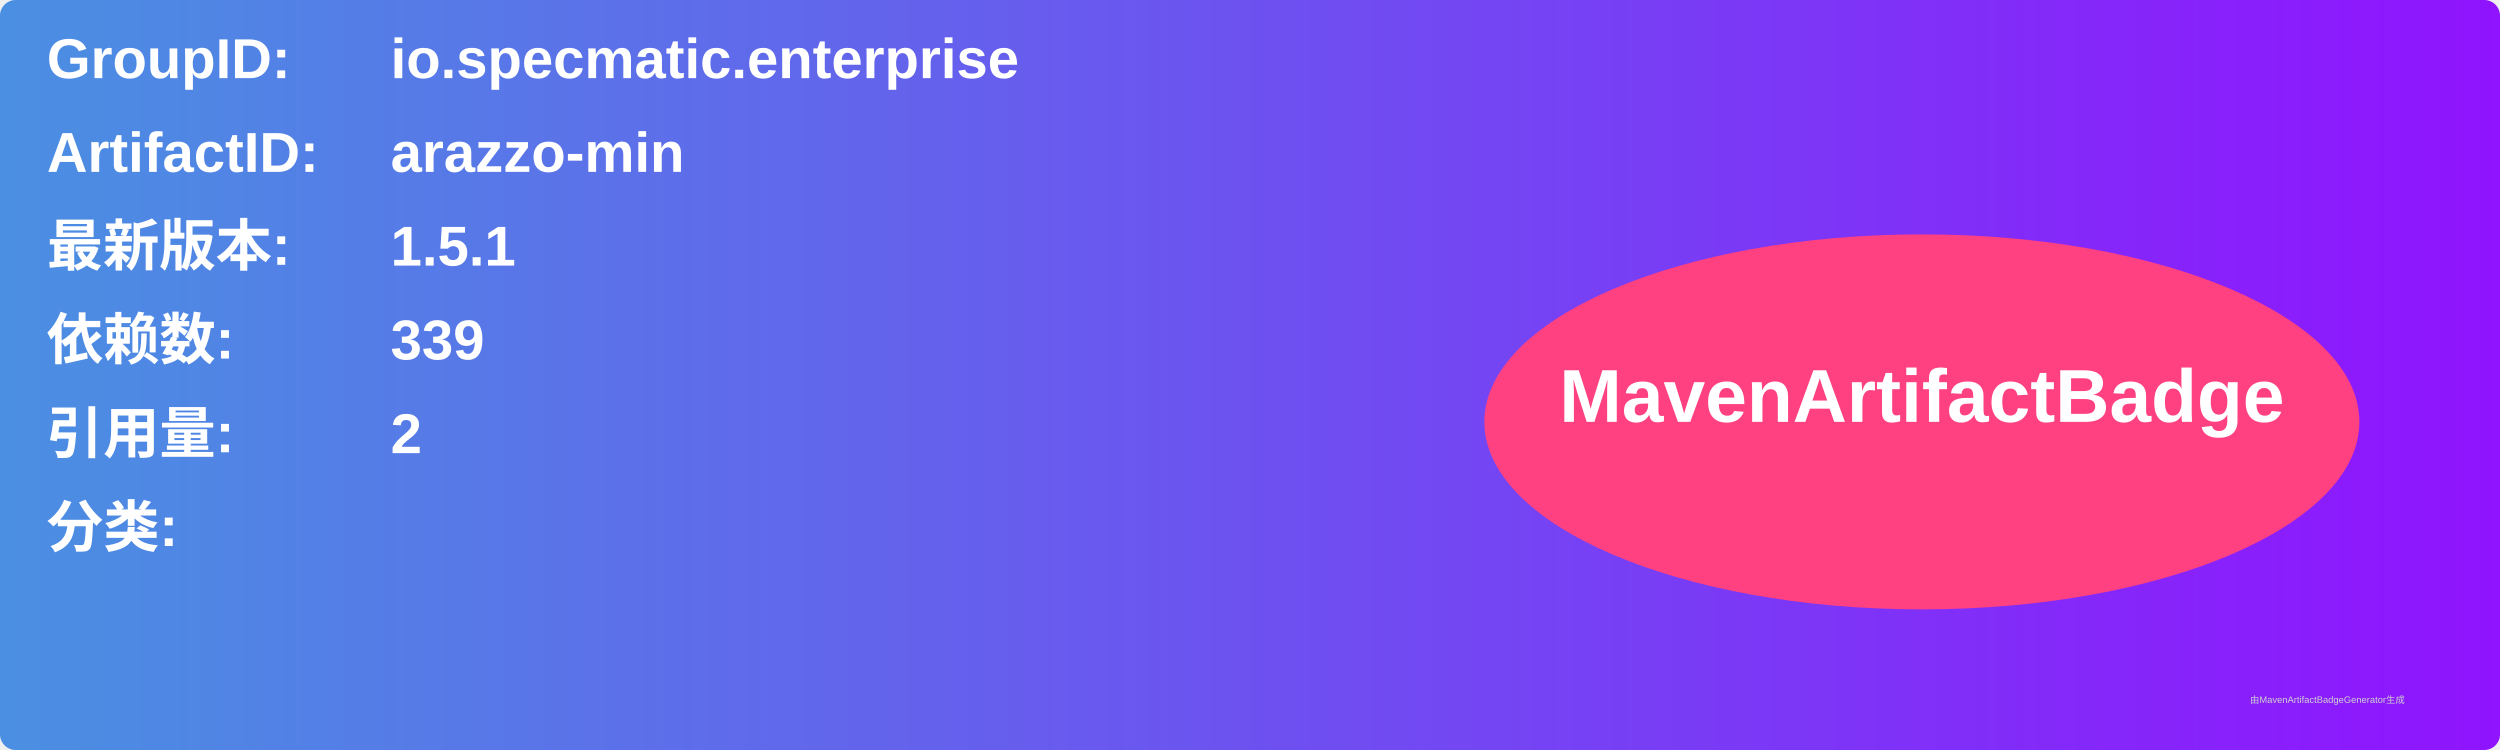
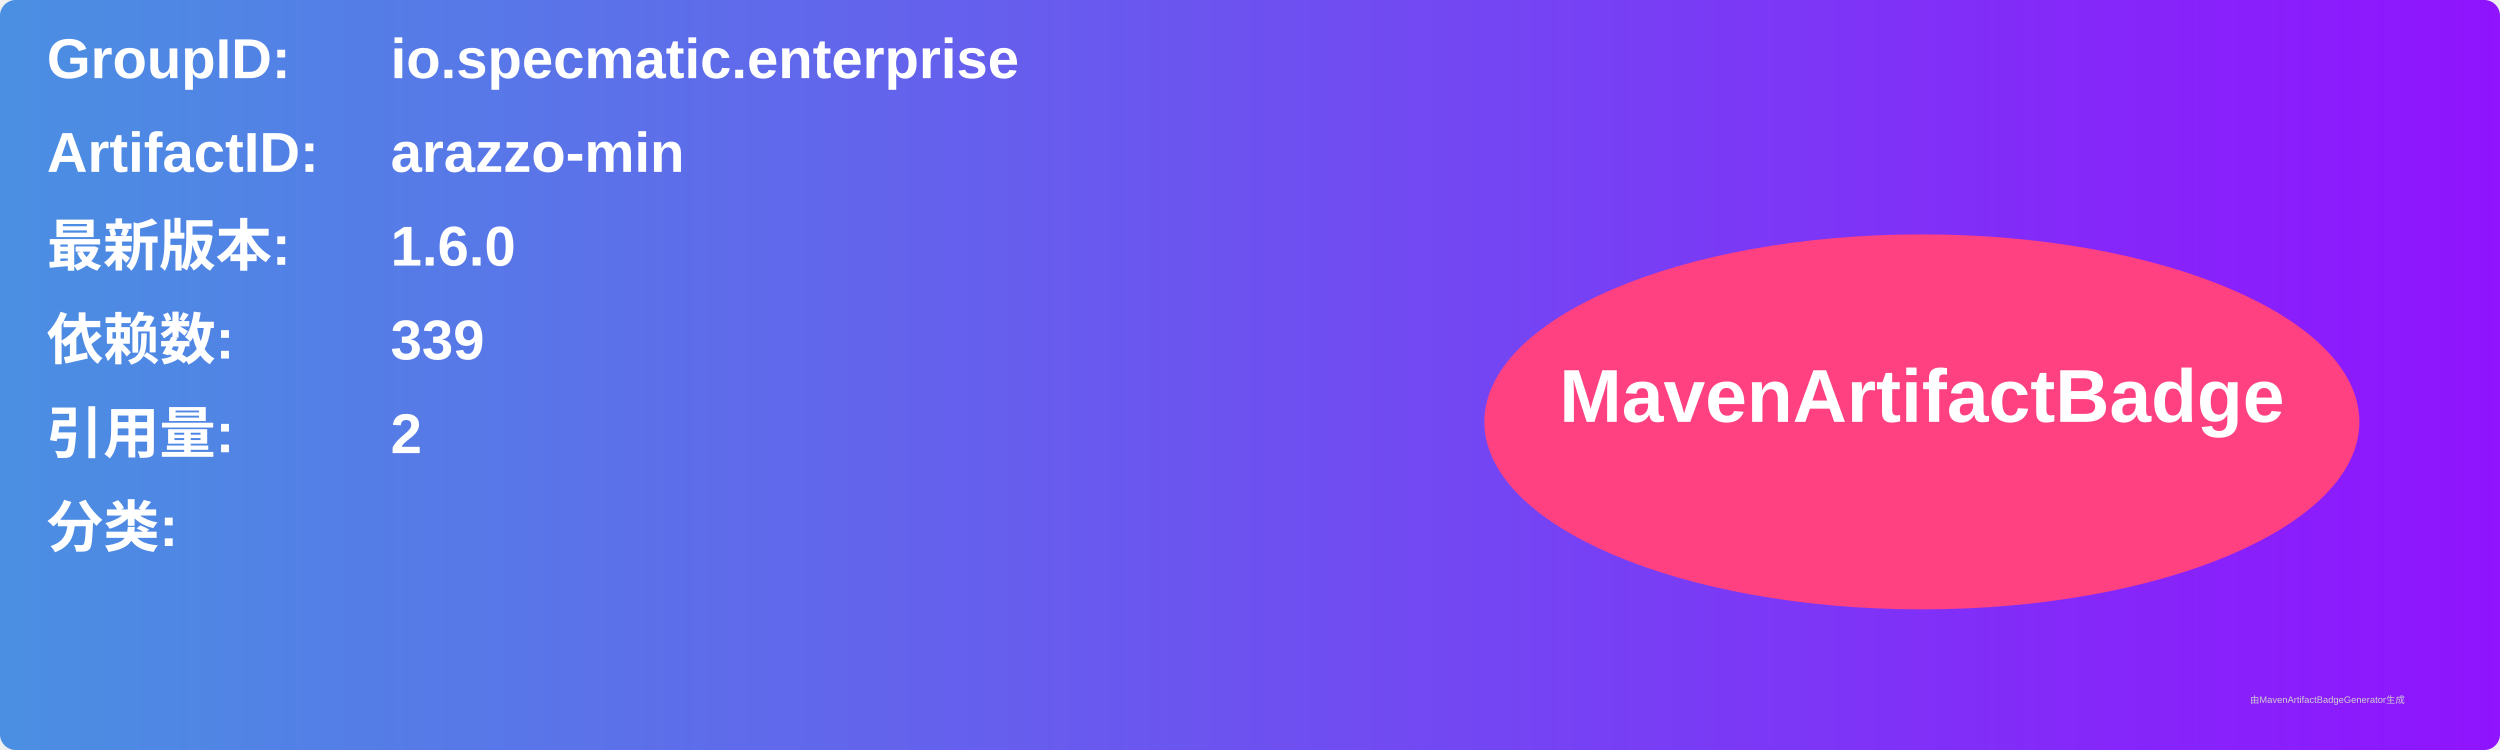
<svg xmlns="http://www.w3.org/2000/svg" width="800" height="240" viewBox="0 0 800 240">
  <linearGradient id="grad" x1="0%" y1="0%" x2="100%" y2="0%">
    <stop offset="0%" stop-color="#4a90e2" />
    <stop offset="100%" stop-color="#9013fe" />
  </linearGradient>
  <rect width="100%" height="100%" rx="5" ry="5" fill="url(#grad)" />
  <g transform="translate(15, 15)">
    <text x="0" y="10" font-family="Arial" font-size="18" fill="white" font-weight="bold" width="260">GroupID:</text>
    <text x="110" y="10" font-family="Arial" font-size="18" fill="white" font-weight="bold" width="460">io.specmatic.enterprise</text>
    <text x="0" y="40" font-family="Arial" font-size="18" fill="white" font-weight="bold" width="260">ArtifactID:</text>
    <text x="110" y="40" font-family="Arial" font-size="18" fill="white" font-weight="bold" width="460">arazzo-min</text>
    <text x="0" y="70" font-family="Arial" font-size="18" fill="white" font-weight="bold">最新版本:</text>
    <text x="110" y="70" font-family="Arial" font-size="18" fill="white" font-weight="bold">
-       <tspan font-weight="bold">1.5.1</tspan>
+       <tspan font-weight="bold">1.6.0</tspan>
    </text>
    <text x="0" y="100" font-family="Arial" font-size="18" fill="white" font-weight="bold">依赖数: </text>
    <text x="110" y="100" font-family="Arial" font-size="18" fill="white">
      <tspan font-weight="bold">339</tspan>
    </text>
    <text x="0" y="130" font-family="Arial" font-size="18" fill="white" font-weight="bold">引用量: </text>
    <text x="110" y="130" font-family="Arial" font-size="18" fill="white">
      <tspan font-weight="bold">2</tspan>
    </text>
    <text x="0" y="160" font-family="Arial" font-size="18" fill="white" font-weight="bold">分类:</text>
    <text x="10" y="190" font-family="Arial" font-size="10" fill="white">
      <tspan font-weight="bold" />
    </text>
    <ellipse cx="600" cy="120" rx="140" ry="60" fill="#ff4081" />
    <text x="600" y="120" text-anchor="middle" font-family="Arial" font-size="24" fill="white" font-weight="bold">MavenArtifactBadge</text>
  </g>
  <text x="720" y="225" font-family="Arial" font-size="3" fill="#d0d0d0">由MavenArtifactBadgeGenerator生成</text>
</svg>
